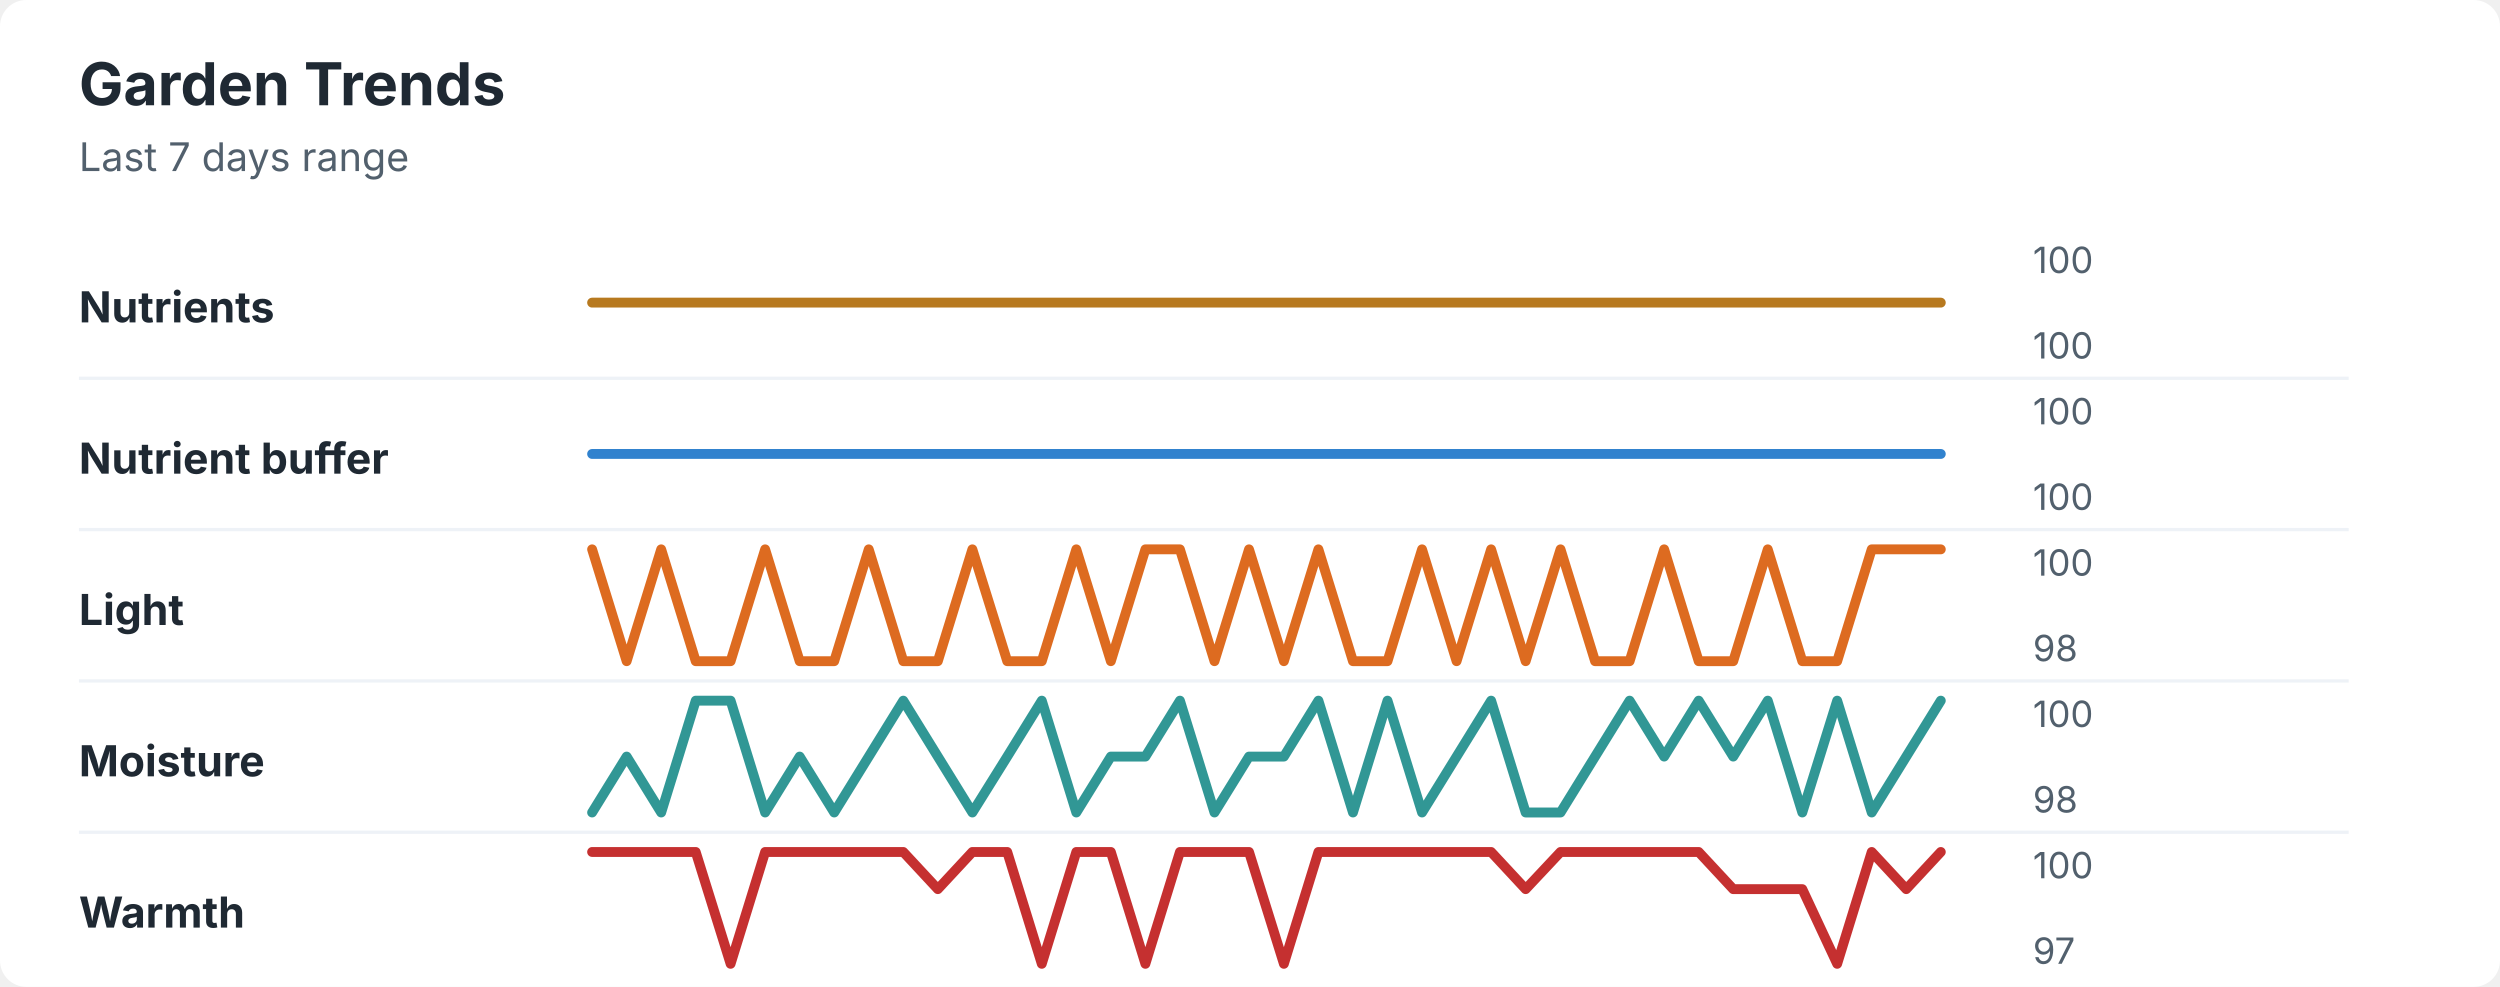
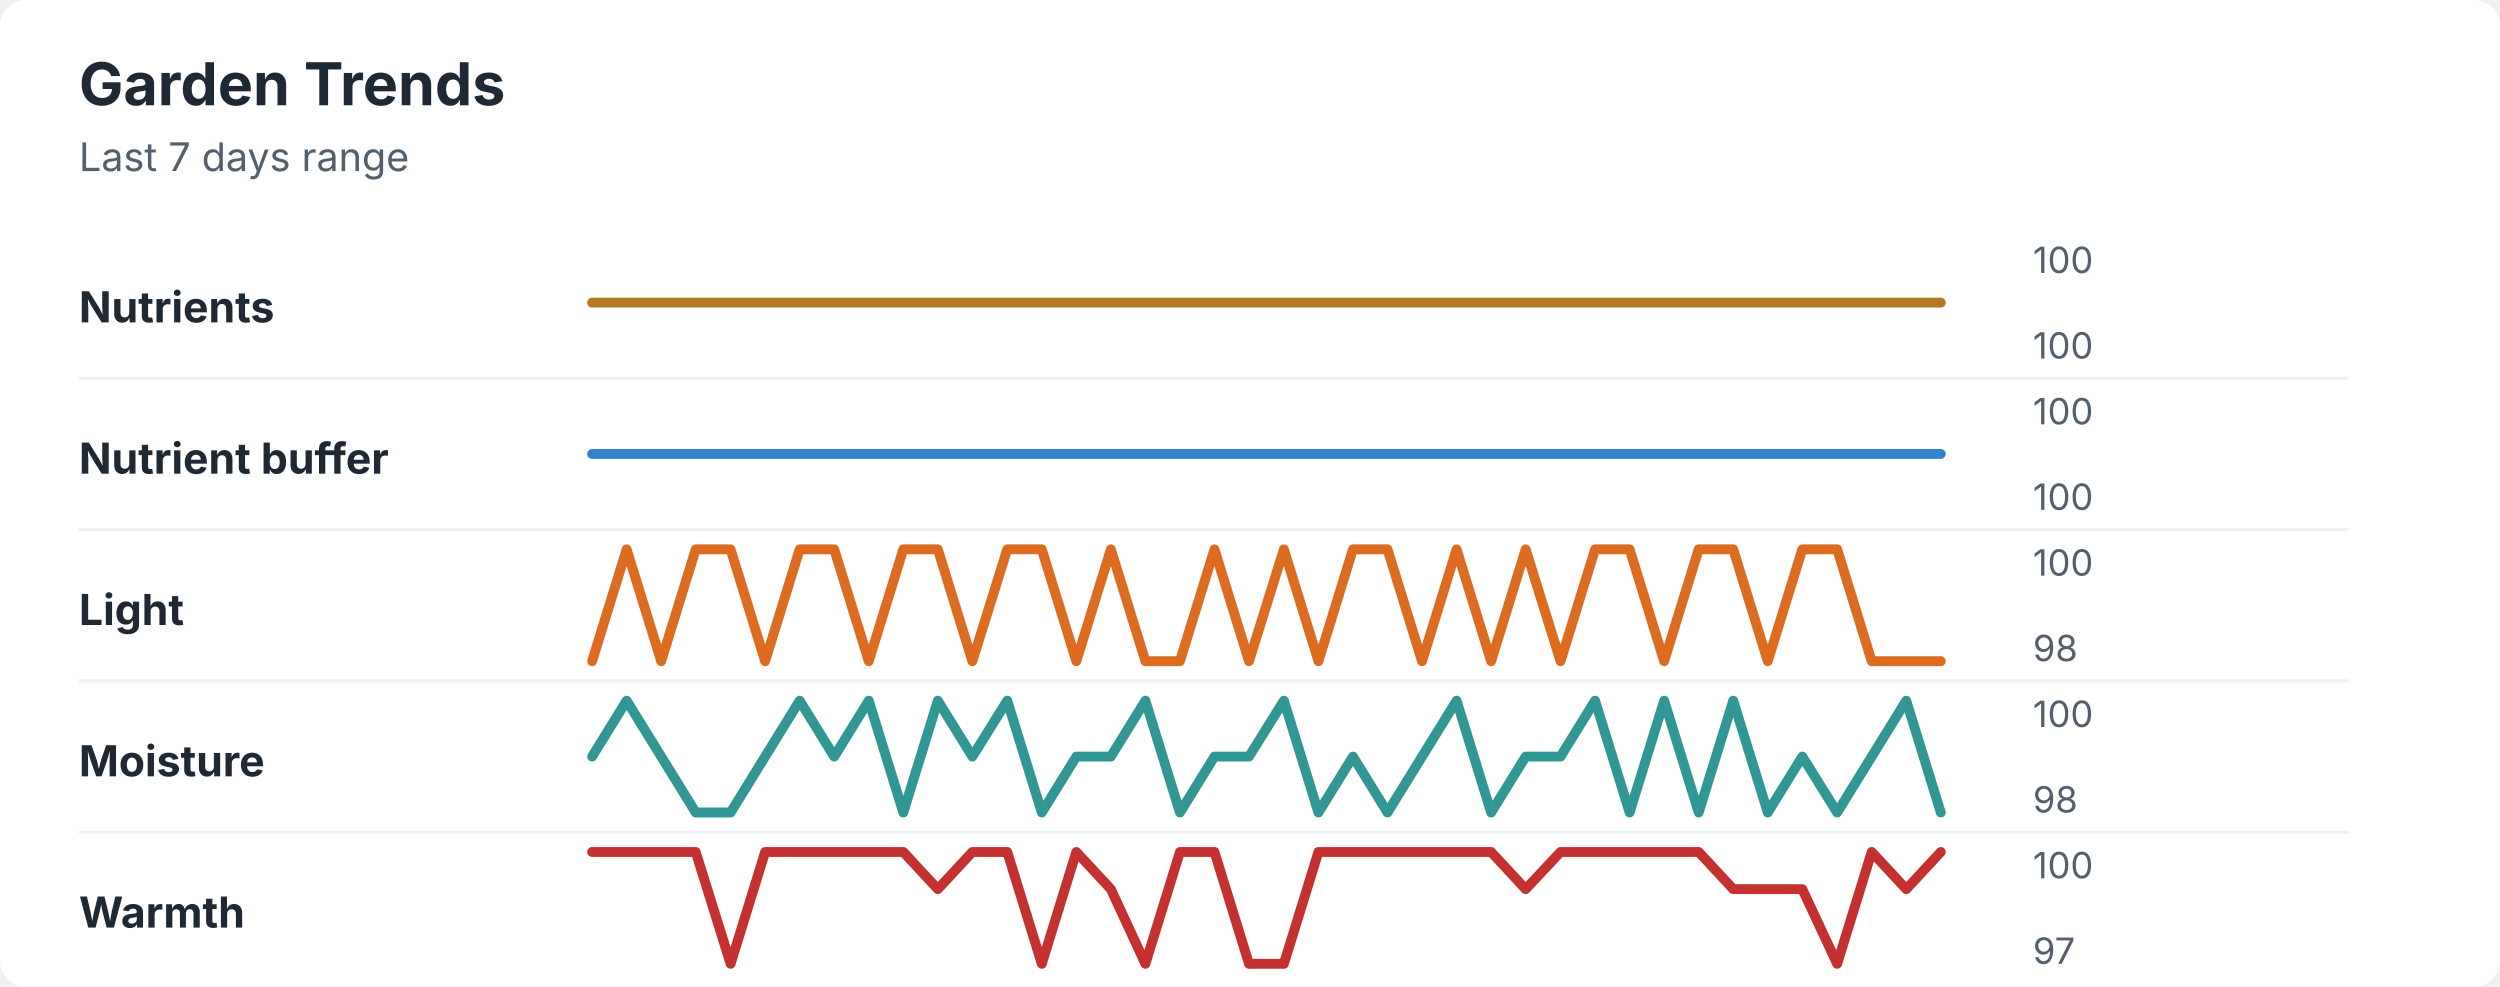
<svg xmlns="http://www.w3.org/2000/svg" width="760" height="300" viewBox="0 0 760 300" role="img" aria-labelledby="title desc">
  <rect width="760" height="300" rx="8" fill="#ffffff" />
  <style>
    text { font-family: -apple-system, BlinkMacSystemFont, "Segoe UI", sans-serif; }
    .title { font-size: 18px; font-weight: 700; fill: #1f2933; }
    .subtitle { font-size: 12px; fill: #52606d; }
    .label { font-size: 13px; font-weight: 650; fill: #1f2933; }
    .axis-value { font-size: 11px; fill: #52606d; }
    .separator { stroke: #eef2f7; stroke-width: 1; }
  </style>
  <text x="24" y="32" class="title">Garden Trends</text>
  <text x="24" y="52" class="subtitle">Last 7 days range</text>
  <text x="24" y="98" class="label">Nutrients</text>
  <polyline points="180.0,92.0 190.5,92.0 201.0,92.0 211.5,92.0 222.1,92.0 232.6,92.0 243.1,92.0 253.6,92.0 264.1,92.0 274.6,92.0 285.1,92.0 295.6,92.0 306.2,92.0 316.7,92.0 327.2,92.0 337.7,92.0 348.2,92.0 358.7,92.0 369.2,92.0 379.7,92.0 390.3,92.0 400.8,92.0 411.3,92.0 421.8,92.0 432.3,92.0 442.8,92.0 453.3,92.0 463.8,92.0 474.4,92.0 484.9,92.0 495.4,92.0 505.9,92.0 516.4,92.0 526.9,92.0 537.4,92.0 547.9,92.0 558.5,92.0 569.0,92.0 579.5,92.0 590.0,92.0 " fill="none" stroke="#b7791f" stroke-width="3" stroke-linecap="round" stroke-linejoin="round" />
  <text x="618" y="83" class="axis-value">100</text>
  <text x="618" y="109" class="axis-value">100</text>
  <line x1="24" y1="115.0" x2="714" y2="115.0" class="separator" />
  <text x="24" y="144" class="label">Nutrient buffer</text>
  <polyline points="180.0,138.0 190.5,138.0 201.0,138.0 211.5,138.0 222.1,138.0 232.6,138.0 243.1,138.0 253.6,138.0 264.1,138.0 274.6,138.0 285.1,138.0 295.6,138.0 306.2,138.0 316.7,138.0 327.2,138.0 337.7,138.0 348.2,138.0 358.7,138.0 369.2,138.0 379.7,138.0 390.3,138.0 400.8,138.0 411.3,138.0 421.8,138.0 432.3,138.0 442.8,138.0 453.3,138.0 463.8,138.0 474.4,138.0 484.9,138.0 495.4,138.0 505.9,138.0 516.4,138.0 526.9,138.0 537.4,138.0 547.9,138.0 558.5,138.0 569.0,138.0 579.5,138.0 590.0,138.0 " fill="none" stroke="#3182ce" stroke-width="3" stroke-linecap="round" stroke-linejoin="round" />
  <text x="618" y="129" class="axis-value">100</text>
  <text x="618" y="155" class="axis-value">100</text>
  <line x1="24" y1="161.0" x2="714" y2="161.0" class="separator" />
  <text x="24" y="190" class="label">Light</text>
-   <polyline points="180.0,167.0 190.5,201.0 201.0,167.0 211.5,201.0 222.1,201.0 232.6,167.0 243.1,201.0 253.6,201.0 264.1,167.0 274.6,201.0 285.1,201.0 295.6,167.0 306.2,201.0 316.7,201.0 327.2,167.0 337.7,201.0 348.2,167.0 358.7,167.0 369.2,201.0 379.7,167.0 390.3,201.0 400.8,167.0 411.3,201.0 421.8,201.0 432.3,167.0 442.8,201.0 453.3,167.0 463.8,201.0 474.4,167.0 484.9,201.0 495.4,201.0 505.9,167.0 516.4,201.0 526.9,201.0 537.4,167.0 547.9,201.0 558.5,201.0 569.0,167.0 579.5,167.0 590.0,167.0 " fill="none" stroke="#dd6b20" stroke-width="3" stroke-linecap="round" stroke-linejoin="round" />
+   <polyline points="180.0,201.0 190.5,167.0 201.0,201.0 211.5,167.0 222.1,167.0 232.6,201.0 243.1,167.0 253.6,167.0 264.1,201.0 274.6,167.0 285.1,167.0 295.6,201.0 306.2,167.0 316.7,167.0 327.2,201.0 337.7,167.0 348.2,201.0 358.7,201.0 369.2,167.0 379.7,201.0 390.3,167.0 400.8,201.0 411.3,167.0 421.8,167.0 432.3,201.0 442.8,167.0 453.3,201.0 463.8,167.0 474.4,201.0 484.9,167.0 495.4,167.0 505.9,201.0 516.4,167.0 526.9,167.0 537.4,201.0 547.9,167.0 558.5,167.0 569.0,201.0 579.5,201.0 590.0,201.0 " fill="none" stroke="#dd6b20" stroke-width="3" stroke-linecap="round" stroke-linejoin="round" />
  <text x="618" y="175" class="axis-value">100</text>
  <text x="618" y="201" class="axis-value">98</text>
  <line x1="24" y1="207.0" x2="714" y2="207.0" class="separator" />
  <text x="24" y="236" class="label">Moisture</text>
-   <polyline points="180.0,247.0 190.5,230.0 201.0,247.0 211.5,213.0 222.1,213.0 232.6,247.0 243.1,230.0 253.6,247.0 264.1,230.0 274.6,213.0 285.1,230.0 295.6,247.0 306.2,230.0 316.7,213.0 327.2,247.0 337.7,230.0 348.2,230.0 358.7,213.0 369.2,247.0 379.7,230.0 390.3,230.0 400.8,213.0 411.3,247.0 421.8,213.0 432.3,247.0 442.8,230.0 453.3,213.0 463.8,247.0 474.4,247.0 484.9,230.0 495.4,213.0 505.9,230.0 516.4,213.0 526.9,230.0 537.4,213.0 547.9,247.0 558.5,213.0 569.0,247.0 579.5,230.0 590.0,213.0 " fill="none" stroke="#319795" stroke-width="3" stroke-linecap="round" stroke-linejoin="round" />
+   <polyline points="180.0,230.0 190.5,213.0 201.0,230.0 211.5,247.0 222.1,247.0 232.6,230.0 243.1,213.0 253.6,230.0 264.1,213.0 274.6,247.0 285.1,213.0 295.6,230.0 306.2,213.0 316.7,247.0 327.2,230.0 337.7,230.0 348.2,213.0 358.7,247.0 369.2,230.0 379.7,230.0 390.3,213.0 400.8,247.0 411.3,230.0 421.8,247.0 432.3,230.0 442.8,213.0 453.3,247.0 463.8,230.0 474.4,230.0 484.9,213.0 495.4,247.0 505.9,213.0 516.4,247.0 526.9,213.0 537.4,247.0 547.9,230.0 558.5,247.0 569.0,230.0 579.5,213.0 590.0,247.0 " fill="none" stroke="#319795" stroke-width="3" stroke-linecap="round" stroke-linejoin="round" />
  <text x="618" y="221" class="axis-value">100</text>
  <text x="618" y="247" class="axis-value">98</text>
  <line x1="24" y1="253.0" x2="714" y2="253.0" class="separator" />
  <text x="24" y="282" class="label">Warmth</text>
-   <polyline points="180.0,259.0 190.5,259.0 201.0,259.0 211.5,259.0 222.1,293.0 232.6,259.0 243.1,259.0 253.6,259.0 264.1,259.0 274.6,259.0 285.1,270.3 295.6,259.0 306.2,259.0 316.7,293.0 327.2,259.0 337.7,259.0 348.2,293.0 358.7,259.0 369.2,259.0 379.7,259.0 390.3,293.0 400.8,259.0 411.3,259.0 421.8,259.0 432.3,259.0 442.8,259.0 453.3,259.0 463.8,270.3 474.4,259.0 484.9,259.0 495.4,259.0 505.9,259.0 516.4,259.0 526.9,270.3 537.4,270.3 547.9,270.3 558.5,293.0 569.0,259.0 579.5,270.3 590.0,259.0 " fill="none" stroke="#c53030" stroke-width="3" stroke-linecap="round" stroke-linejoin="round" />
+   <polyline points="180.0,259.0 190.5,259.0 201.0,259.0 211.5,259.0 222.1,293.0 232.6,259.0 243.1,259.0 253.6,259.0 264.1,259.0 274.6,259.0 285.1,270.3 295.6,259.0 306.2,259.0 316.7,293.0 327.2,259.0 337.7,270.3 348.2,293.0 358.7,259.0 369.2,259.0 379.7,293.0 390.3,293.0 400.8,259.0 411.3,259.0 421.8,259.0 432.3,259.0 442.8,259.0 453.3,259.0 463.8,270.3 474.4,259.0 484.9,259.0 495.4,259.0 505.9,259.0 516.4,259.0 526.9,270.3 537.4,270.3 547.9,270.3 558.5,293.0 569.0,259.0 579.5,270.3 590.0,259.0 " fill="none" stroke="#c53030" stroke-width="3" stroke-linecap="round" stroke-linejoin="round" />
  <text x="618" y="267" class="axis-value">100</text>
  <text x="618" y="293" class="axis-value">97</text>
</svg>
